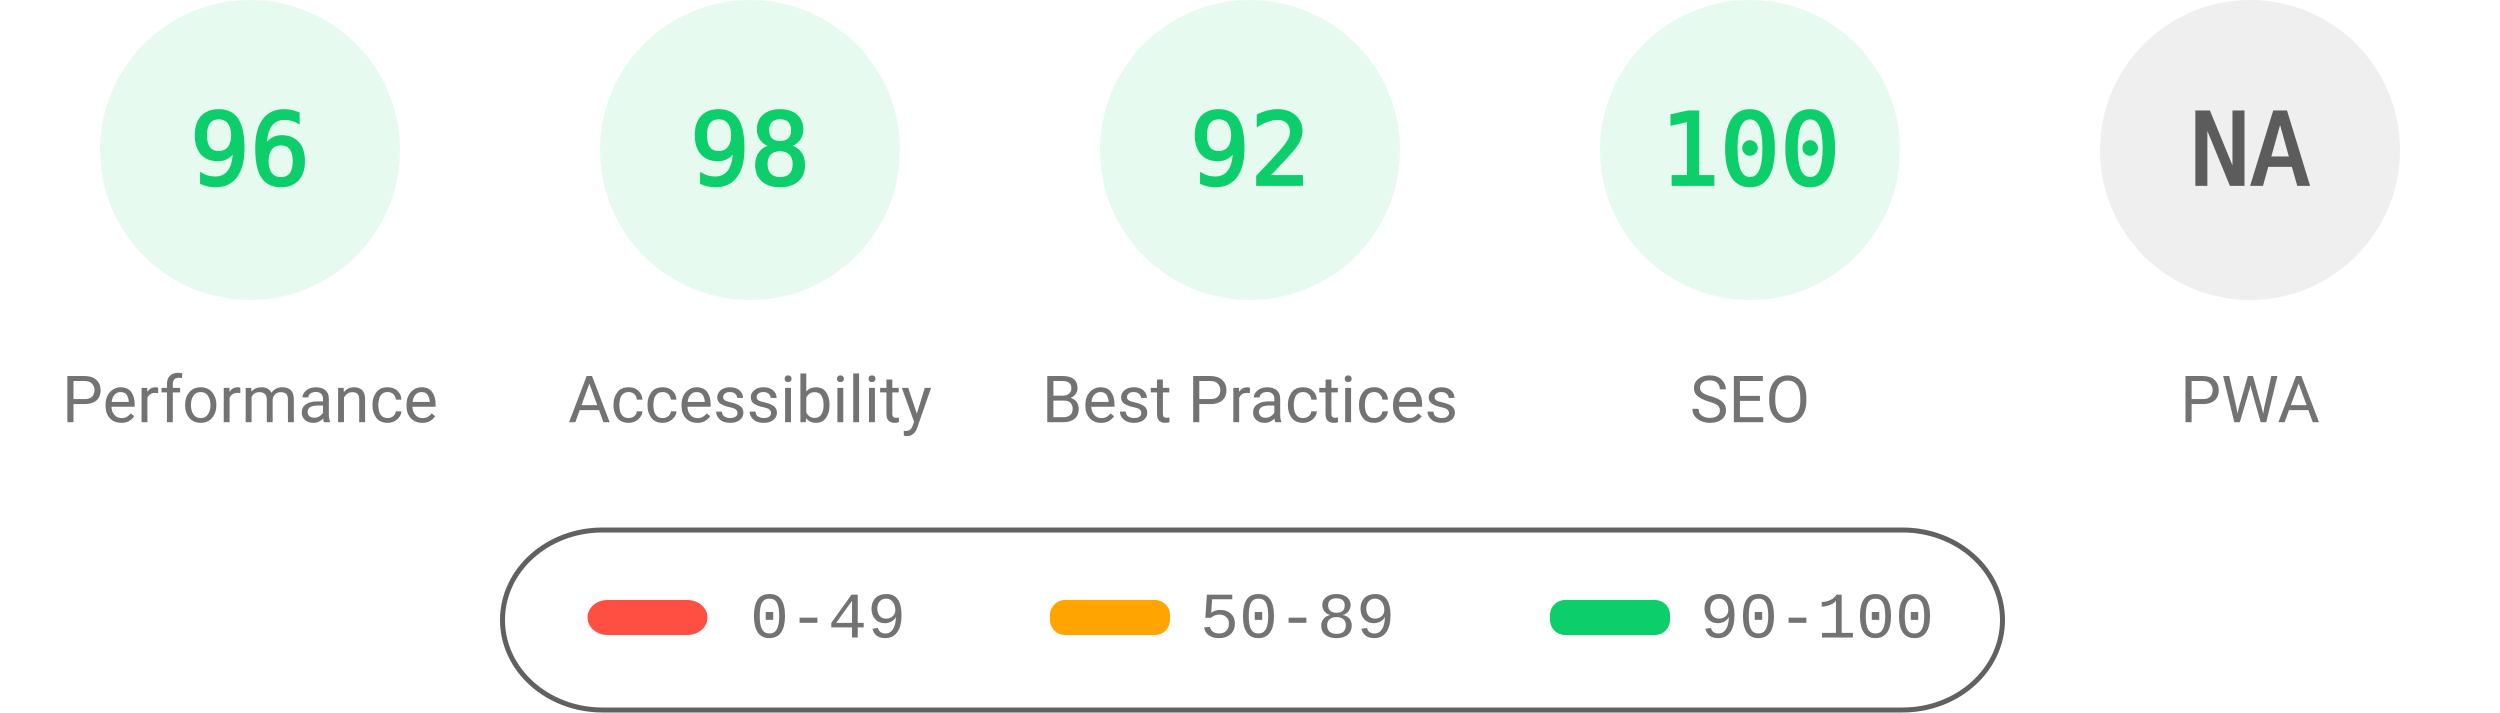
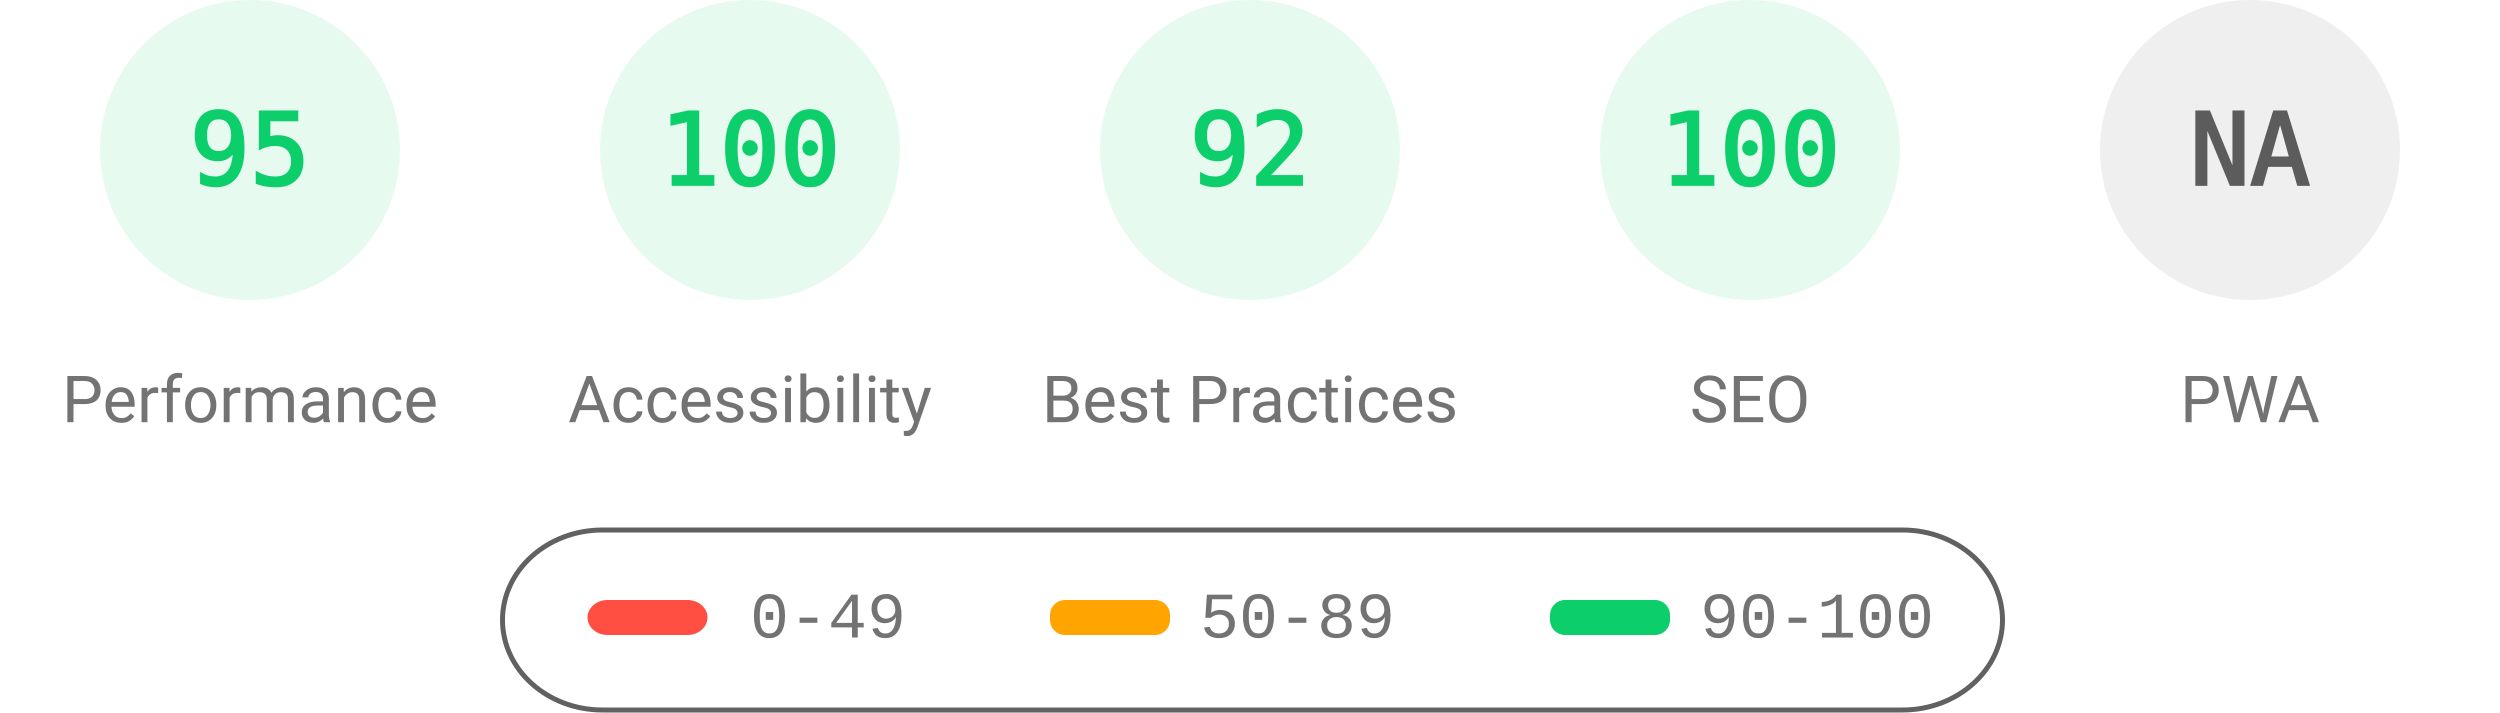
<svg xmlns="http://www.w3.org/2000/svg" fill="none" width="1000" height="285">
  <style>.gauge-base{opacity:.1}.gauge-arc{fill:none;animation-delay:250ms;stroke-linecap:round;transform:rotate(-90deg);transform-origin:100px 60px;animation:load-gauge 1s ease forwards}.guage-text{font-size:40px;font-family:monospace;text-align:center}.guage-red{color:#ff4e42;fill:#ff4e42;stroke:#ff4e42}.guage-orange{color:#ffa400;fill:#ffa400;stroke:#ffa400}.guage-green{color:#0cce6b;fill:#0cce6b;stroke:#0cce6b}.guage-undefined{color:#5c5c5c;fill:#5c5c5c;stroke:#5c5c5c}.guage-title{color:#737373;fill:#737373;stroke:none;font-size:26px;line-height:26px;font-family:Roboto,Halvetica,Arial,sans-serif}@keyframes load-gauge{from{stroke-dasharray:0 352.858}}</style>
  <svg class="guage-div guage-perf guage-green" viewBox="0 0 200 200" width="200" height="200">
    <circle class="gauge-base" r="56" cx="100" cy="60" stroke-width="8" />
-     <circle class="gauge-arc guage-arc-1" r="56" cx="100" cy="60" stroke-width="8" style="stroke-dasharray:337.784,351.858" />
-     <text class="guage-text" x="100" y="60" alignment-baseline="central" dominant-baseline="central" text-anchor="middle">96</text>
+     <circle class="gauge-arc guage-arc-1" r="56" cx="100" cy="60" stroke-width="8" style="stroke-dasharray:334.265,351.858" />
+     <text class="guage-text" x="100" y="60" alignment-baseline="central" dominant-baseline="central" text-anchor="middle">95</text>
    <text class="guage-title" x="100" y="160" alignment-baseline="central" dominant-baseline="central" text-anchor="middle">Performance</text>
  </svg>
  <svg class="guage-div guage-acc guage-green" viewBox="0 0 200 200" width="200" height="200" x="200">
    <circle class="gauge-base" r="56" cx="100" cy="60" stroke-width="8" />
-     <circle class="gauge-arc guage-arc-2" r="56" cx="100" cy="60" stroke-width="8" style="stroke-dasharray:344.821,351.858" />
-     <text class="guage-text" x="100" y="60" alignment-baseline="central" dominant-baseline="central" text-anchor="middle">98</text>
+     <circle class="gauge-arc guage-arc-2" r="56" cx="100" cy="60" stroke-width="8" style="stroke-dasharray:351.858,351.858" />
+     <text class="guage-text" x="100" y="60" alignment-baseline="central" dominant-baseline="central" text-anchor="middle">100</text>
    <text class="guage-title" x="100" y="160" alignment-baseline="central" dominant-baseline="central" text-anchor="middle">Accessibility</text>
  </svg>
  <svg class="guage-div guage-best guage-green" viewBox="0 0 200 200" width="200" height="200" x="400">
    <circle class="gauge-base" r="56" cx="100" cy="60" stroke-width="8" />
    <circle class="gauge-arc guage-arc-3" r="56" cx="100" cy="60" stroke-width="8" style="stroke-dasharray:323.709,351.858" />
    <text class="guage-text" x="100" y="60" alignment-baseline="central" dominant-baseline="central" text-anchor="middle">92</text>
    <text class="guage-title" x="100" y="160" alignment-baseline="central" dominant-baseline="central" text-anchor="middle">Best Practices</text>
  </svg>
  <svg class="guage-div guage-seo guage-green" viewBox="0 0 200 200" width="200" height="200" x="600">
    <circle class="gauge-base" r="56" cx="100" cy="60" stroke-width="8" />
    <circle class="gauge-arc guage-arc-4" r="56" cx="100" cy="60" stroke-width="8" style="stroke-dasharray:351.858,351.858" />
    <text class="guage-text" x="100" y="60" alignment-baseline="central" dominant-baseline="central" text-anchor="middle">100</text>
    <text class="guage-title" x="100" y="160" alignment-baseline="central" dominant-baseline="central" text-anchor="middle">SEO</text>
  </svg>
  <svg class="guage-div guage-pwa guage-undefined" viewBox="0 0 200 200" width="200" height="200" x="800">
    <circle class="gauge-base" r="56" cx="100" cy="60" stroke-width="8" />
    <circle class="gauge-arc guage-arc-4" r="56" cx="100" cy="60" stroke-width="8" style="stroke-dasharray:351.858,351.858" />
    <text class="guage-text" x="100" y="60" alignment-baseline="central" dominant-baseline="central" text-anchor="middle">NA</text>
    <text class="guage-title" x="100" y="160" alignment-baseline="central" dominant-baseline="central" text-anchor="middle">PWA</text>
  </svg>
  <svg width="604" height="76" x="200" y="210">
    <path fill="none" id="canvas_background" d="M-1-1h604v80H-1z" />
    <rect fill-opacity="0" stroke="#616161" stroke-width="2" rx="40" id="svg_2" height="72" width="600" y="2" x="1" fill="#000" />
    <rect stroke="#000" rx="8" id="svg_3" height="14" width="48" y="30" x="35" stroke-opacity="null" stroke-width="0" fill="#ff4e42" />
    <rect stroke="#000" rx="6" id="svg_4" height="14" width="48" y="30" x="220" stroke-opacity="null" stroke-width="0" fill="#ffa400" />
    <rect stroke="#000" rx="6" id="svg_5" height="14" width="48" y="30" x="420" stroke-opacity="null" stroke-width="0" fill="#0cce6b" />
    <text xml:space="preserve" text-anchor="start" font-family="'Courier New', Courier, monospace" font-size="26" id="svg_6" y="45" x="100" stroke-opacity="null" stroke-width="0" stroke="#000" fill="#737373">0-49</text>
    <text xml:space="preserve" text-anchor="start" font-family="'Courier New', Courier, monospace" font-size="26" id="svg_7" y="45" x="280" stroke-opacity="null" stroke-width="0" stroke="#000" fill="#737373">50-89</text>
    <text xml:space="preserve" text-anchor="start" font-family="'Courier New', Courier, monospace" font-size="26" id="svg_8" y="45" x="480" stroke-opacity="null" stroke-width="0" stroke="#000" fill="#737373">90-100</text>
  </svg>
</svg>
